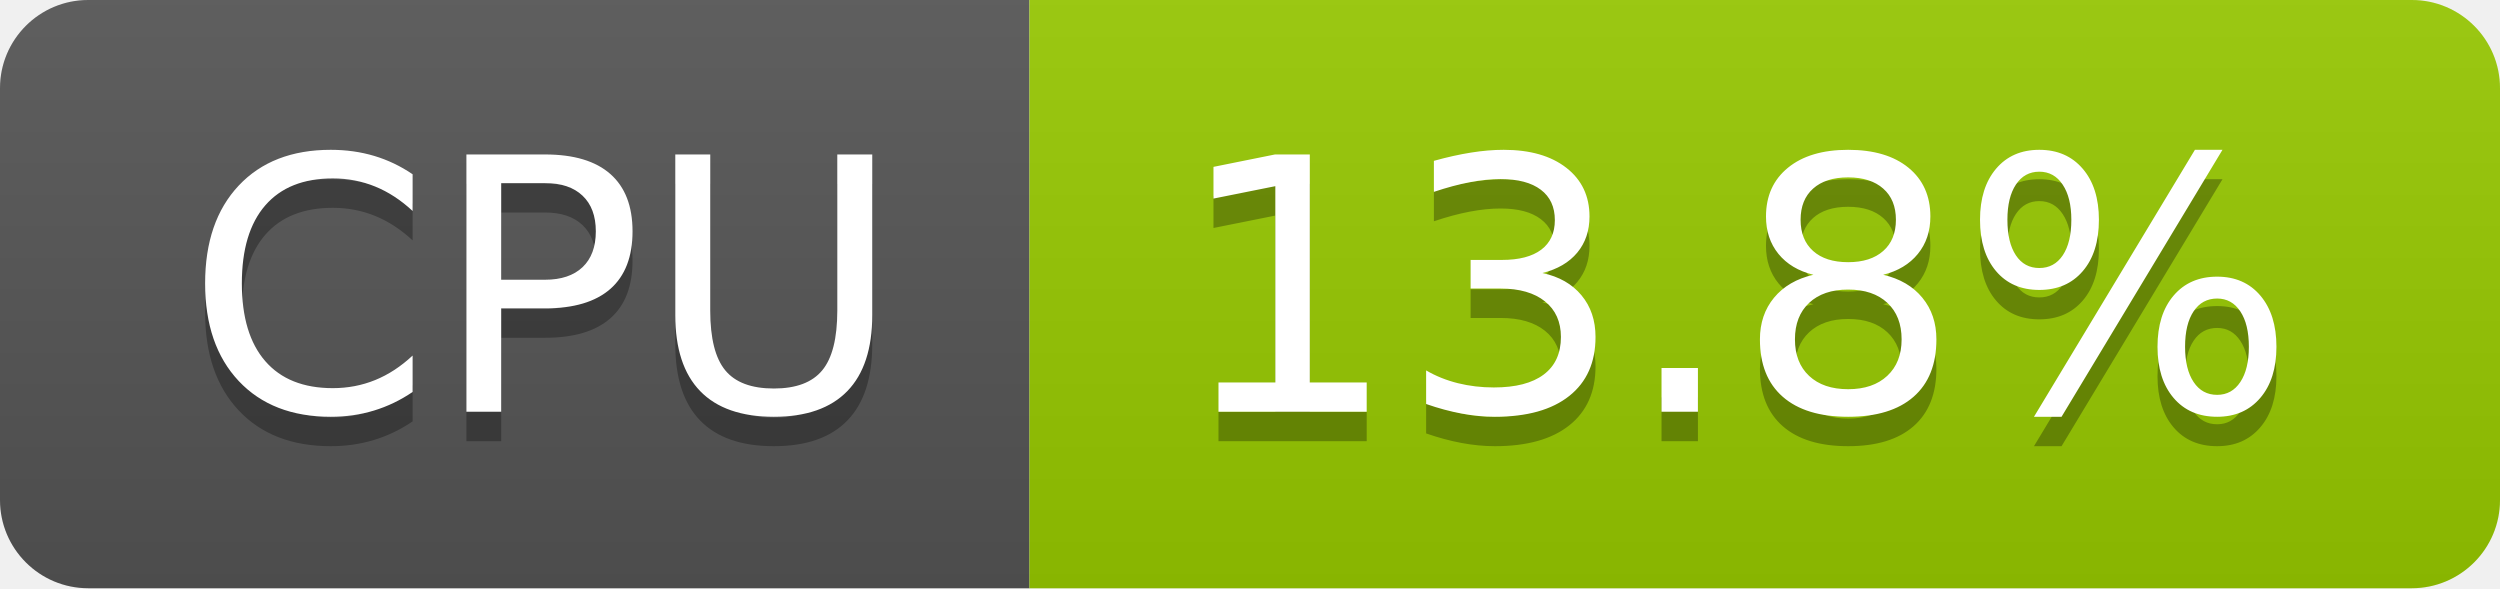
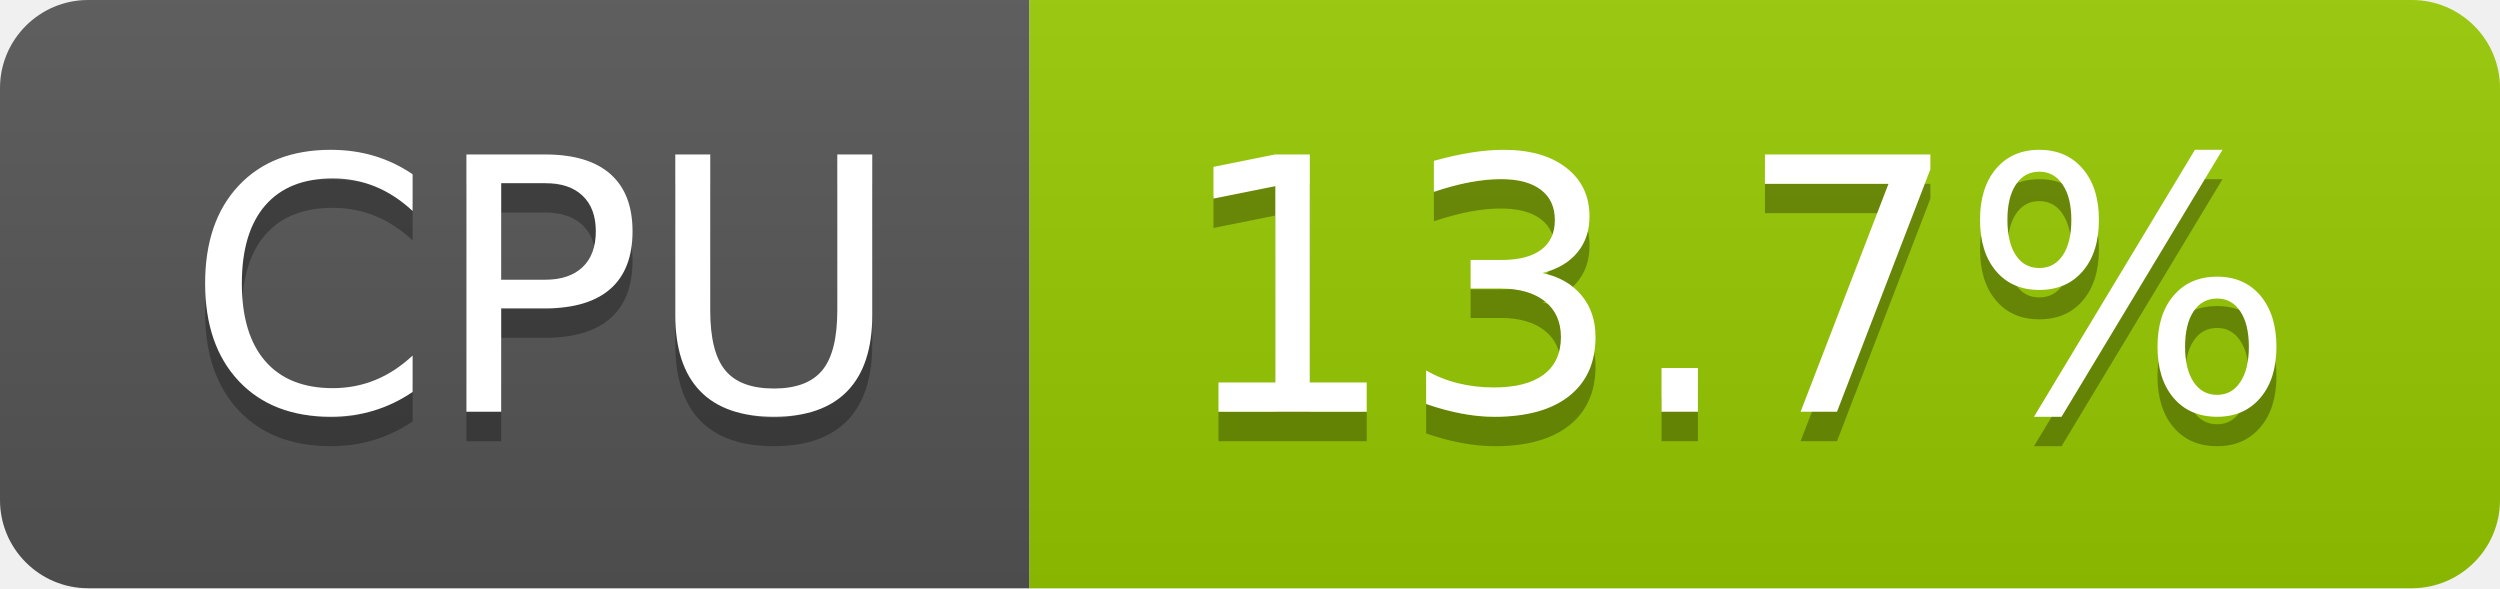
- <svg xmlns="http://www.w3.org/2000/svg" width="85" height="20" role="img" aria-label="CPU: 13.8%">
+ <svg xmlns="http://www.w3.org/2000/svg" width="85" height="20" role="img" aria-label="CPU: 13.7%">
  <linearGradient id="s" x2="0" y2="100%">
    <stop offset="0" stop-color="#bbb" stop-opacity=".1" />
    <stop offset="1" stop-opacity=".1" />
  </linearGradient>
  <clipPath id="r">
    <rect width="85" height="20" rx="3" fill="#fff" />
  </clipPath>
  <g clip-path="url(#r)">
    <rect width="35" height="20" fill="#555" />
    <rect x="35" width="50" height="20" fill="#97ca00" />
    <rect width="85" height="20" fill="url(#s)" />
  </g>
  <g fill="#fff" text-anchor="middle" font-family="Verdana,Geneva,DejaVu Sans,sans-serif" text-rendering="geometricPrecision" font-size="120">
    <text aria-hidden="true" x="185" y="150" fill="#010101" fill-opacity=".3" transform="scale(.1)" textLength="247">CPU</text>
    <text x="185" y="140" transform="scale(.1)" fill="#fff" textLength="247">CPU</text>
-     <text aria-hidden="true" x="590" y="150" fill="#010101" fill-opacity=".3" transform="scale(.1)" textLength="390">13.8%</text>
-     <text x="590" y="140" transform="scale(.1)" fill="#fff" textLength="390">13.8%</text>
+     <text aria-hidden="true" x="590" y="150" fill="#010101" fill-opacity=".3" transform="scale(.1)" textLength="390">13.7%</text>
+     <text x="590" y="140" transform="scale(.1)" fill="#fff" textLength="390">13.7%</text>
  </g>
</svg>
